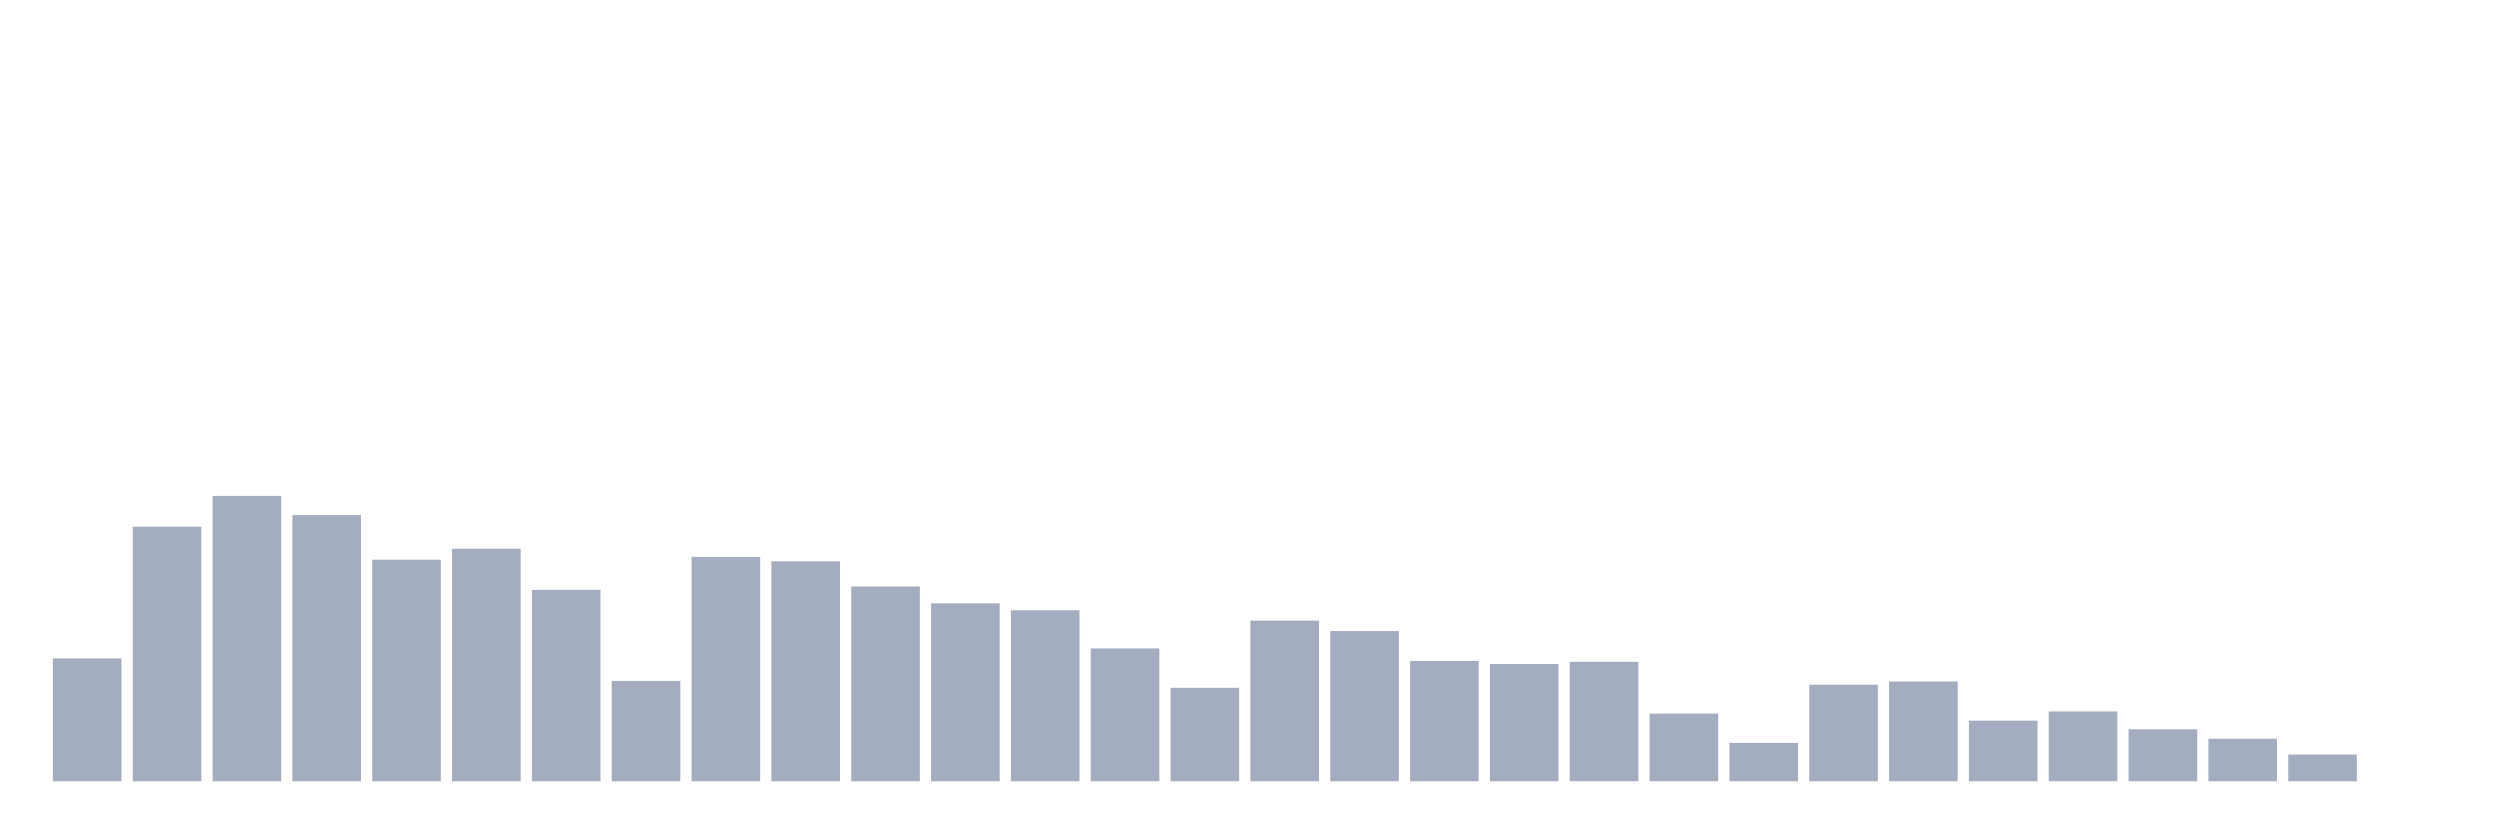
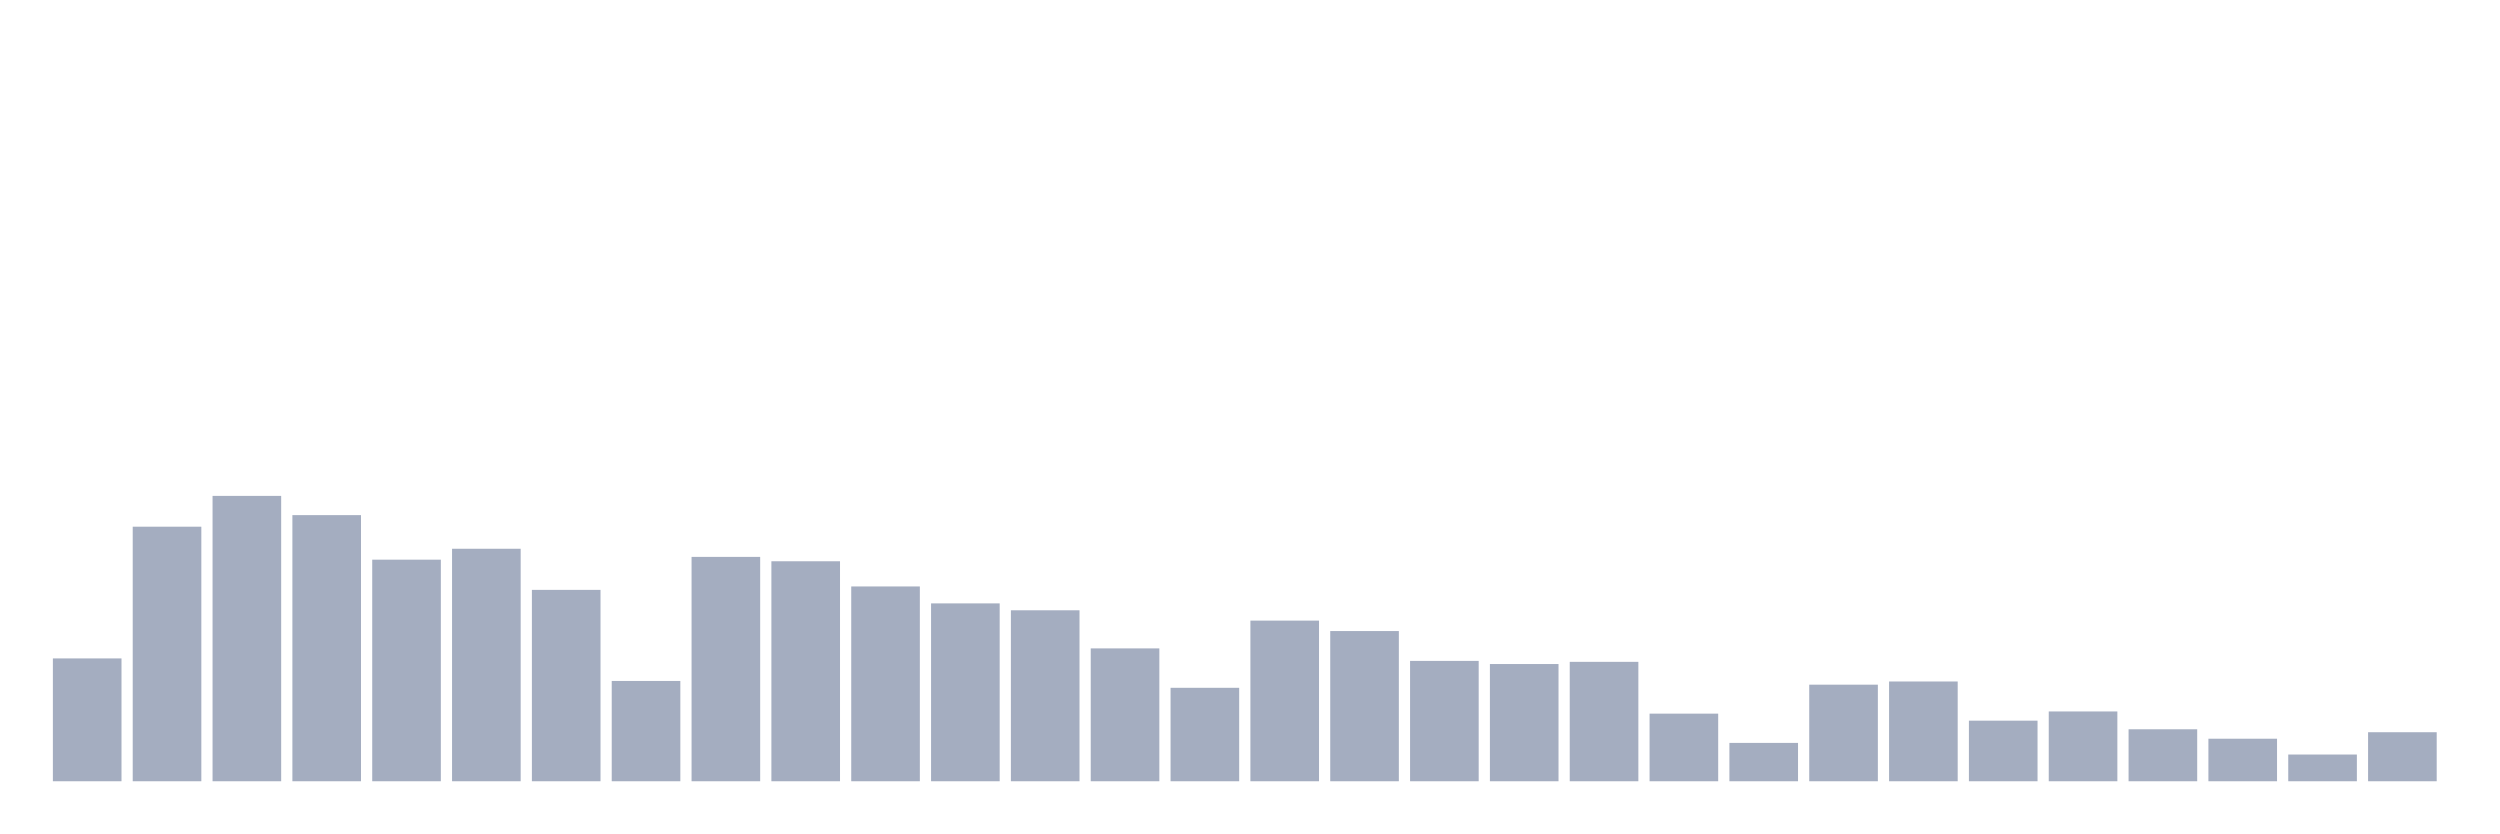
<svg xmlns="http://www.w3.org/2000/svg" viewBox="0 0 480 160">
  <g transform="translate(10,10)">
    <rect class="bar" x="0.153" width="13.175" y="116.417" height="23.583" fill="rgb(164,173,192)" />
    <rect class="bar" x="15.482" width="13.175" y="91.125" height="48.875" fill="rgb(164,173,192)" />
    <rect class="bar" x="30.81" width="13.175" y="85.212" height="54.788" fill="rgb(164,173,192)" />
    <rect class="bar" x="46.138" width="13.175" y="88.905" height="51.095" fill="rgb(164,173,192)" />
    <rect class="bar" x="61.466" width="13.175" y="97.456" height="42.544" fill="rgb(164,173,192)" />
    <rect class="bar" x="76.794" width="13.175" y="95.361" height="44.639" fill="rgb(164,173,192)" />
    <rect class="bar" x="92.123" width="13.175" y="103.256" height="36.744" fill="rgb(164,173,192)" />
    <rect class="bar" x="107.451" width="13.175" y="120.744" height="19.256" fill="rgb(164,173,192)" />
    <rect class="bar" x="122.779" width="13.175" y="96.924" height="43.076" fill="rgb(164,173,192)" />
    <rect class="bar" x="138.107" width="13.175" y="97.762" height="42.238" fill="rgb(164,173,192)" />
    <rect class="bar" x="153.436" width="13.175" y="102.599" height="37.401" fill="rgb(164,173,192)" />
    <rect class="bar" x="168.764" width="13.175" y="105.85" height="34.15" fill="rgb(164,173,192)" />
    <rect class="bar" x="184.092" width="13.175" y="107.175" height="32.825" fill="rgb(164,173,192)" />
    <rect class="bar" x="199.42" width="13.175" y="114.492" height="25.508" fill="rgb(164,173,192)" />
    <rect class="bar" x="214.748" width="13.175" y="122.058" height="17.942" fill="rgb(164,173,192)" />
    <rect class="bar" x="230.077" width="13.175" y="109.157" height="30.843" fill="rgb(164,173,192)" />
    <rect class="bar" x="245.405" width="13.175" y="111.162" height="28.838" fill="rgb(164,173,192)" />
    <rect class="bar" x="260.733" width="13.175" y="116.893" height="23.107" fill="rgb(164,173,192)" />
    <rect class="bar" x="276.061" width="13.175" y="117.494" height="22.506" fill="rgb(164,173,192)" />
    <rect class="bar" x="291.39" width="13.175" y="117.074" height="22.926" fill="rgb(164,173,192)" />
    <rect class="bar" x="306.718" width="13.175" y="127.019" height="12.981" fill="rgb(164,173,192)" />
    <rect class="bar" x="322.046" width="13.175" y="132.638" height="7.362" fill="rgb(164,173,192)" />
    <rect class="bar" x="337.374" width="13.175" y="121.458" height="18.542" fill="rgb(164,173,192)" />
    <rect class="bar" x="352.702" width="13.175" y="120.846" height="19.154" fill="rgb(164,173,192)" />
    <rect class="bar" x="368.031" width="13.175" y="128.367" height="11.633" fill="rgb(164,173,192)" />
    <rect class="bar" x="383.359" width="13.175" y="126.6" height="13.4" fill="rgb(164,173,192)" />
    <rect class="bar" x="398.687" width="13.175" y="130.021" height="9.979" fill="rgb(164,173,192)" />
    <rect class="bar" x="414.015" width="13.175" y="131.833" height="8.167" fill="rgb(164,173,192)" />
    <rect class="bar" x="429.344" width="13.175" y="134.869" height="5.131" fill="rgb(164,173,192)" />
-     <rect class="bar" x="444.672" width="13.175" y="140" height="0" fill="rgb(164,173,192)" />
+     <rect class="bar" x="444.672" width="13.175" y="130.587" height="9.413" fill="rgb(164,173,192)" />
  </g>
</svg>
